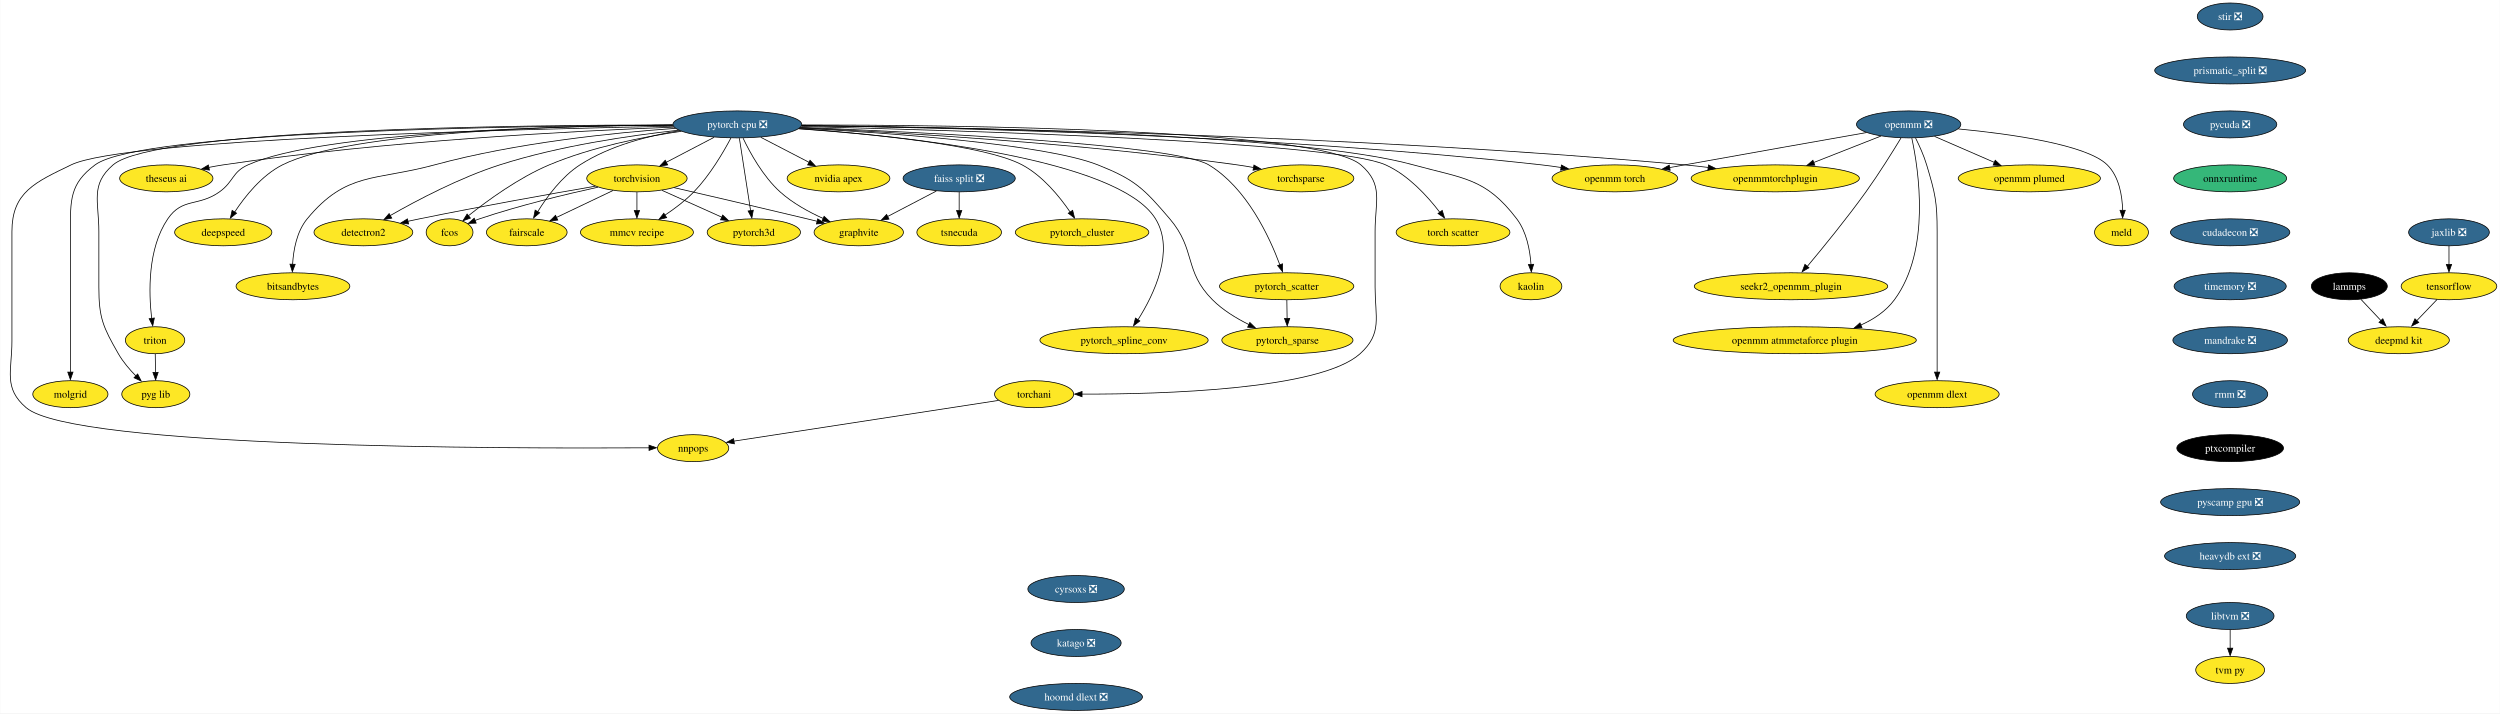
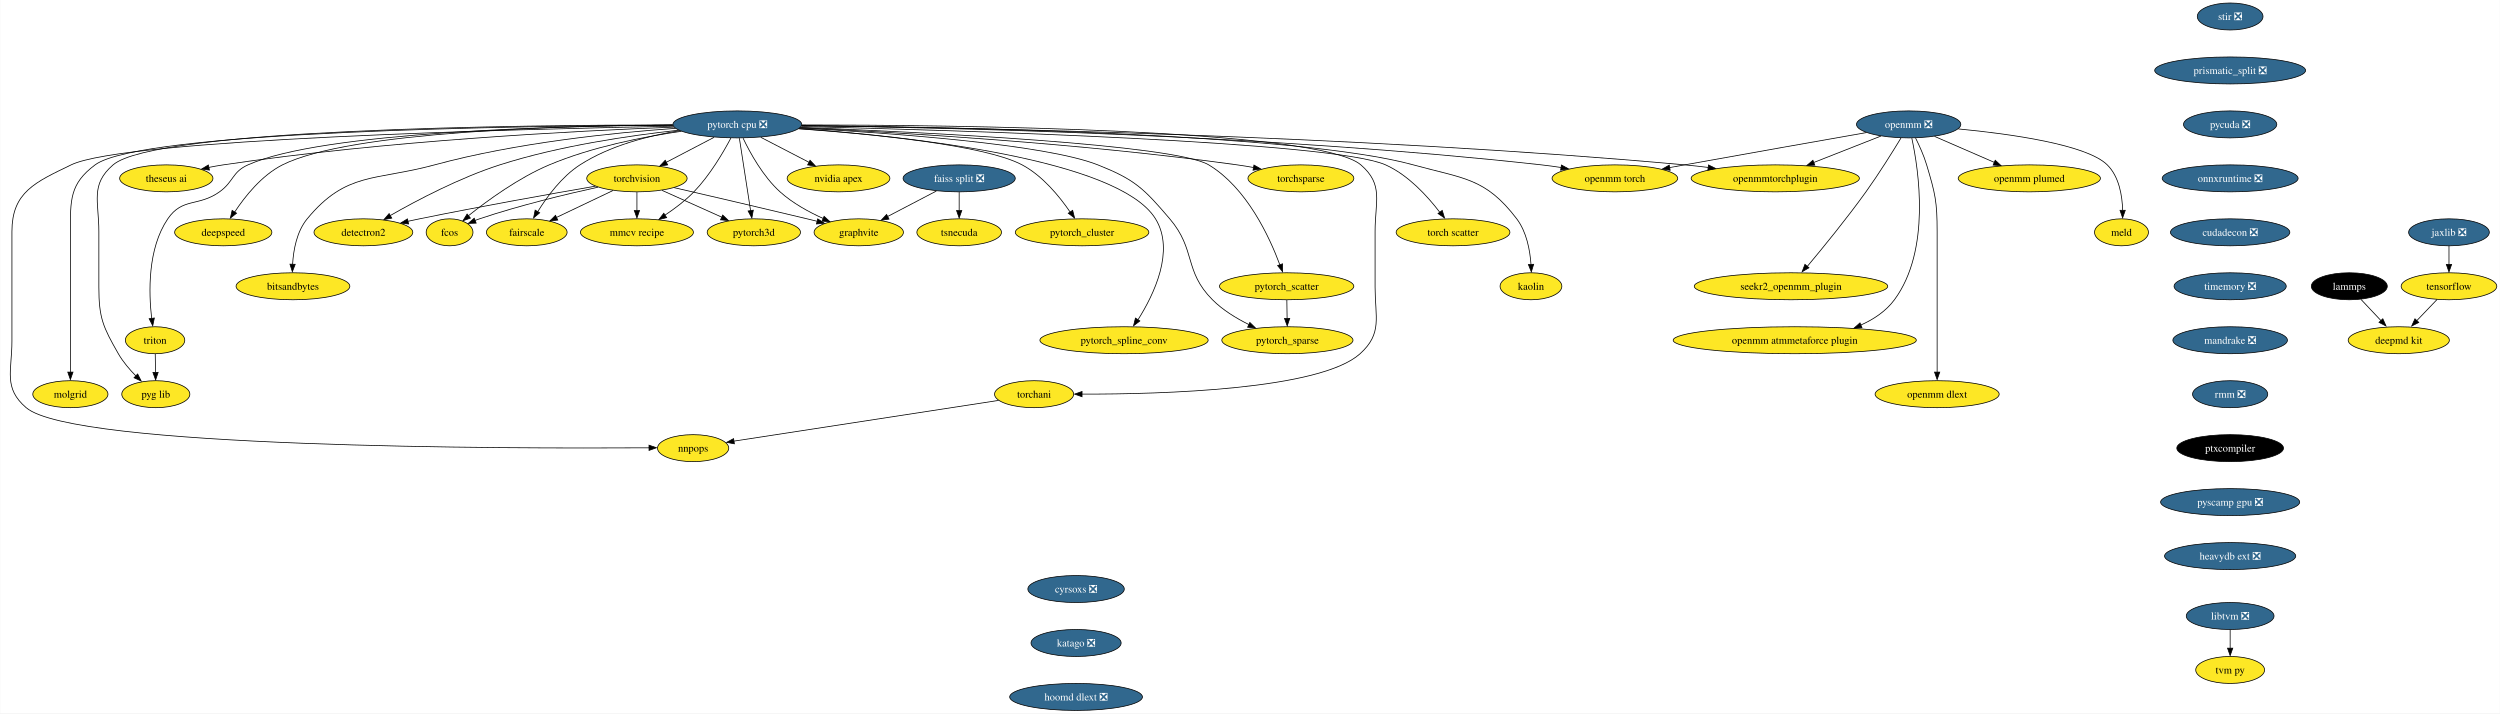
<svg xmlns="http://www.w3.org/2000/svg" xmlns:xlink="http://www.w3.org/1999/xlink" width="3336pt" height="952pt" viewBox="0.00 0.00 3335.51 952.00">
  <g id="graph0" class="graph" transform="scale(1 1) rotate(0) translate(4 948)">
    <polygon fill="white" stroke="none" points="-4,4 -4,-948 3331.51,-948 3331.51,4 -4,4" />
    <g id="node1" class="node">
      <g id="a_node1">
        <a xlink:href="https://github.com/conda-forge/torchvision-feedstock" xlink:title="torchvision">
          <ellipse fill="#fde725" stroke="black" cx="845.67" cy="-710" rx="66.99" ry="18" />
          <text text-anchor="middle" x="845.67" y="-705.33" font-family="Times,serif" font-size="14.00">torchvision</text>
        </a>
      </g>
    </g>
    <g id="node2" class="node">
      <g id="a_node2">
        <a xlink:href="https://github.com/conda-forge/detectron2-feedstock" xlink:title="detectron2">
          <ellipse fill="#fde725" stroke="black" cx="480.67" cy="-638" rx="65.94" ry="18" />
          <text text-anchor="middle" x="480.67" y="-633.33" font-family="Times,serif" font-size="14.00">detectron2</text>
        </a>
      </g>
    </g>
    <g id="edge1" class="edge">
      <path fill="none" stroke="black" d="M790.22,-699.58C731.75,-689.48 637.03,-672.65 555.67,-656 550.63,-654.97 545.4,-653.86 540.15,-652.72" />
      <polygon fill="black" stroke="black" points="540.94,-649.09 530.43,-650.36 539.44,-655.93 540.94,-649.09" />
    </g>
    <g id="node3" class="node">
      <g id="a_node3">
        <a xlink:href="https://github.com/conda-forge/fcos-feedstock" xlink:title="fcos">
          <ellipse fill="#fde725" stroke="black" cx="595.67" cy="-638" rx="31.22" ry="18" />
          <text text-anchor="middle" x="595.67" y="-633.33" font-family="Times,serif" font-size="14.00">fcos</text>
        </a>
      </g>
    </g>
    <g id="edge2" class="edge">
      <path fill="none" stroke="black" d="M793.68,-698.23C750.78,-688.79 688.6,-673.81 635.67,-656 633.69,-655.33 631.67,-654.61 629.63,-653.85" />
      <polygon fill="black" stroke="black" points="631.14,-650.29 620.55,-649.86 628.56,-656.8 631.14,-650.29" />
    </g>
    <g id="node4" class="node">
      <g id="a_node4">
        <a xlink:href="https://github.com/conda-forge/fairscale-feedstock" xlink:title="fairscale">
          <ellipse fill="#fde725" stroke="black" cx="698.67" cy="-638" rx="53.84" ry="18" />
          <text text-anchor="middle" x="698.67" y="-633.33" font-family="Times,serif" font-size="14.00">fairscale</text>
        </a>
      </g>
    </g>
    <g id="edge3" class="edge">
      <path fill="none" stroke="black" d="M813.78,-693.81C791.61,-683.26 761.92,-669.12 738.24,-657.84" />
      <polygon fill="black" stroke="black" points="740.04,-654.34 729.5,-653.21 737.03,-660.66 740.04,-654.34" />
    </g>
    <g id="node5" class="node">
      <g id="a_node5">
        <a xlink:href="https://github.com/conda-forge/graphvite-feedstock" xlink:title="graphvite">
          <ellipse fill="#fde725" stroke="black" cx="1141.67" cy="-638" rx="59.63" ry="18" />
          <text text-anchor="middle" x="1141.67" y="-633.33" font-family="Times,serif" font-size="14.00">graphvite</text>
        </a>
      </g>
    </g>
    <g id="edge4" class="edge">
      <path fill="none" stroke="black" d="M895.31,-697.59C941.33,-686.98 1011.68,-670.63 1072.67,-656 1077.06,-654.95 1081.6,-653.85 1086.16,-652.74" />
      <polygon fill="black" stroke="black" points="1086.9,-655.92 1095.78,-650.14 1085.24,-649.12 1086.9,-655.92" />
    </g>
    <g id="node6" class="node">
      <g id="a_node6">
        <a xlink:href="https://github.com/conda-forge/mmcv-recipe-feedstock" xlink:title="mmcv recipe">
          <ellipse fill="#fde725" stroke="black" cx="845.67" cy="-638" rx="75.41" ry="18" />
          <text text-anchor="middle" x="845.67" y="-633.33" font-family="Times,serif" font-size="14.00">mmcv recipe</text>
        </a>
      </g>
    </g>
    <g id="edge5" class="edge">
      <path fill="none" stroke="black" d="M845.67,-691.7C845.67,-684.24 845.67,-675.32 845.67,-666.97" />
      <polygon fill="black" stroke="black" points="849.17,-667.1 845.67,-657.1 842.17,-667.1 849.17,-667.1" />
    </g>
    <g id="node7" class="node">
      <g id="a_node7">
        <a xlink:href="https://github.com/conda-forge/pytorch3d-feedstock" xlink:title="pytorch3d">
          <ellipse fill="#fde725" stroke="black" cx="1001.67" cy="-638" rx="62.26" ry="18" />
          <text text-anchor="middle" x="1001.67" y="-633.33" font-family="Times,serif" font-size="14.00">pytorch3d</text>
        </a>
      </g>
    </g>
    <g id="edge6" class="edge">
      <path fill="none" stroke="black" d="M879.14,-693.98C902.43,-683.53 933.69,-669.51 958.8,-658.24" />
      <polygon fill="black" stroke="black" points="960.11,-661.04 967.8,-653.75 957.24,-654.65 960.11,-661.04" />
    </g>
    <g id="node8" class="node">
      <g id="a_node8">
        <a xlink:href="https://github.com/conda-forge/tensorflow-feedstock" xlink:title="tensorflow">
          <ellipse fill="#fde725" stroke="black" cx="3263.67" cy="-566" rx="63.84" ry="18" />
          <text text-anchor="middle" x="3263.67" y="-561.33" font-family="Times,serif" font-size="14.00">tensorflow</text>
        </a>
      </g>
    </g>
    <g id="node9" class="node">
      <g id="a_node9">
        <a xlink:href="https://github.com/conda-forge/deepmd-kit-feedstock" xlink:title="deepmd kit">
          <ellipse fill="#fde725" stroke="black" cx="3196.67" cy="-494" rx="67.52" ry="18" />
          <text text-anchor="middle" x="3196.67" y="-489.32" font-family="Times,serif" font-size="14.00">deepmd kit</text>
        </a>
      </g>
    </g>
    <g id="edge7" class="edge">
      <path fill="none" stroke="black" d="M3247.8,-548.41C3239.57,-539.82 3229.37,-529.16 3220.25,-519.63" />
      <polygon fill="black" stroke="black" points="3223.35,-517.76 3213.9,-512.96 3218.29,-522.6 3223.35,-517.76" />
    </g>
    <g id="node10" class="node">
      <g id="a_node10">
        <a xlink:href="https://github.com/conda-forge/lammps-feedstock" xlink:title="lammps">
          <ellipse fill="#000000" stroke="black" cx="3130.67" cy="-566" rx="50.68" ry="18" />
          <text text-anchor="middle" x="3130.67" y="-561.33" font-family="Times,serif" font-size="14.00" fill="white">lammps</text>
        </a>
      </g>
    </g>
    <g id="edge8" class="edge">
      <path fill="none" stroke="black" d="M3146.32,-548.41C3154.33,-539.91 3164.27,-529.37 3173.18,-519.91" />
      <polygon fill="black" stroke="black" points="3175.37,-522.63 3179.69,-512.96 3170.28,-517.83 3175.37,-522.63" />
    </g>
    <g id="node11" class="node">
      <g id="a_node11">
        <a xlink:href="https://github.com/conda-forge/pytorch-cpu-feedstock/pull/171" xlink:title="pytorch cpu ❎">
          <ellipse fill="#31688e" stroke="black" cx="979.67" cy="-782" rx="85.93" ry="18" />
          <text text-anchor="middle" x="979.67" y="-777.33" font-family="Times,serif" font-size="14.00" fill="white">pytorch cpu ❎</text>
        </a>
      </g>
    </g>
    <g id="edge9" class="edge">
      <path fill="none" stroke="black" d="M948.59,-764.76C929.59,-754.84 905.12,-742.05 884.8,-731.44" />
      <polygon fill="black" stroke="black" points="886.69,-727.95 876.21,-726.43 883.45,-734.16 886.69,-727.95" />
    </g>
    <g id="edge10" class="edge">
      <path fill="none" stroke="black" d="M901.32,-774.27C836.24,-767.17 741.84,-753.38 662.67,-728 609.56,-710.97 552.4,-680.89 516.6,-660.45" />
      <polygon fill="black" stroke="black" points="518.5,-656.93 508.09,-654.97 515,-663 518.5,-656.93" />
    </g>
    <g id="edge11" class="edge">
      <path fill="none" stroke="black" d="M904.95,-772.82C853.82,-765.41 785.31,-751.87 728.67,-728 687.91,-710.82 646.4,-680.58 620.85,-660.17" />
      <polygon fill="black" stroke="black" points="623.47,-656.98 613.5,-653.4 619.06,-662.42 623.47,-656.98" />
    </g>
    <g id="edge12" class="edge">
      <path fill="none" stroke="black" d="M902.77,-773.69C860.79,-766.85 809.42,-753.61 769.67,-728 745.4,-712.36 725.71,-685.59 713.27,-665.48" />
      <polygon fill="black" stroke="black" points="715.89,-664.03 707.77,-657.22 709.87,-667.61 715.89,-664.03" />
    </g>
    <g id="edge13" class="edge">
      <path fill="none" stroke="black" d="M987.3,-763.65C996.6,-744.15 1013.93,-712.53 1036.67,-692 1053.32,-676.97 1075.02,-665.08 1094.36,-656.4" />
      <polygon fill="black" stroke="black" points="1095.42,-659.33 1103.23,-652.16 1092.66,-652.9 1095.42,-659.33" />
    </g>
    <g id="edge14" class="edge">
      <path fill="none" stroke="black" d="M971.11,-763.89C961.04,-744.88 942.98,-713.99 921.67,-692 910.41,-680.38 896.27,-669.71 883.25,-661.04" />
      <polygon fill="black" stroke="black" points="885.32,-657.56 875.02,-655.09 881.53,-663.45 885.32,-657.56" />
    </g>
    <g id="edge15" class="edge">
      <path fill="none" stroke="black" d="M982.37,-763.59C986.12,-739.4 992.94,-695.36 997.39,-666.65" />
      <polygon fill="black" stroke="black" points="1000.95,-667.53 999.02,-657.11 994.03,-666.46 1000.95,-667.53" />
    </g>
    <g id="node12" class="node">
      <g id="a_node12">
        <a xlink:href="https://github.com/conda-forge/nvidia-apex-feedstock" xlink:title="nvidia apex">
          <ellipse fill="#fde725" stroke="black" cx="1114.67" cy="-710" rx="68.57" ry="18" />
          <text text-anchor="middle" x="1114.67" y="-705.33" font-family="Times,serif" font-size="14.00">nvidia apex</text>
        </a>
      </g>
    </g>
    <g id="edge16" class="edge">
      <path fill="none" stroke="black" d="M1010.99,-764.76C1030.13,-754.84 1054.79,-742.05 1075.25,-731.44" />
      <polygon fill="black" stroke="black" points="1076.66,-734.14 1083.92,-726.43 1073.43,-727.92 1076.66,-734.14" />
    </g>
    <g id="node13" class="node">
      <g id="a_node13">
        <a xlink:href="https://github.com/conda-forge/pytorch_cluster-feedstock" xlink:title="pytorch_cluster">
          <ellipse fill="#fde725" stroke="black" cx="1439.67" cy="-638" rx="89.09" ry="18" />
          <text text-anchor="middle" x="1439.67" y="-633.33" font-family="Times,serif" font-size="14.00">pytorch_cluster</text>
        </a>
      </g>
    </g>
    <g id="edge17" class="edge">
      <path fill="none" stroke="black" d="M1061.32,-776.16C1157.18,-769.36 1309.46,-754.69 1359.67,-728 1387.04,-713.45 1409.67,-685.65 1423.8,-664.97" />
      <polygon fill="black" stroke="black" points="1427.1,-667.32 1429.68,-657.04 1421.26,-663.47 1427.1,-667.32" />
    </g>
    <g id="node14" class="node">
      <g id="a_node14">
        <a xlink:href="https://github.com/conda-forge/pytorch_scatter-feedstock" xlink:title="pytorch_scatter">
          <ellipse fill="#fde725" stroke="black" cx="1712.67" cy="-566" rx="89.61" ry="18" />
          <text text-anchor="middle" x="1712.67" y="-561.33" font-family="Times,serif" font-size="14.00">pytorch_scatter</text>
        </a>
      </g>
    </g>
    <g id="edge18" class="edge">
      <path fill="none" stroke="black" d="M1063.85,-778.02C1224.51,-771.73 1563.05,-755.39 1608.67,-728 1659.31,-697.6 1689.72,-631.97 1703.61,-594.57" />
      <polygon fill="black" stroke="black" points="1707.19,-595.97 1707.25,-585.38 1700.59,-593.62 1707.19,-595.97" />
    </g>
    <g id="node15" class="node">
      <g id="a_node15">
        <a xlink:href="https://github.com/conda-forge/pytorch_spline_conv-feedstock" xlink:title="pytorch_spline_conv">
          <ellipse fill="#fde725" stroke="black" cx="1495.67" cy="-494" rx="112.24" ry="18" />
          <text text-anchor="middle" x="1495.67" y="-489.32" font-family="Times,serif" font-size="14.00">pytorch_spline_conv</text>
        </a>
      </g>
    </g>
    <g id="edge19" class="edge">
      <path fill="none" stroke="black" d="M1061.95,-776.37C1204.8,-766.26 1488.2,-736.3 1537.67,-656 1563.88,-613.47 1535.51,-554.93 1514.35,-521.42" />
      <polygon fill="black" stroke="black" points="1516.76,-519.71 1508.35,-513.27 1510.9,-523.55 1516.76,-519.71" />
    </g>
    <g id="node16" class="node">
      <g id="a_node16">
        <a xlink:href="https://github.com/conda-forge/pytorch_sparse-feedstock" xlink:title="pytorch_sparse">
          <ellipse fill="#fde725" stroke="black" cx="1713.67" cy="-494" rx="87.51" ry="18" />
          <text text-anchor="middle" x="1713.67" y="-489.32" font-family="Times,serif" font-size="14.00">pytorch_sparse</text>
        </a>
      </g>
    </g>
    <g id="edge20" class="edge">
      <path fill="none" stroke="black" d="M1062.6,-777.14C1180.55,-770.76 1390.26,-755.85 1460.67,-728 1510.27,-708.38 1522.05,-696.57 1556.67,-656 1591.91,-614.71 1575.33,-586.41 1613.67,-548 1627.37,-534.28 1645.35,-523.27 1662.29,-514.91" />
      <polygon fill="black" stroke="black" points="1663.55,-517.72 1671.11,-510.29 1660.57,-511.38 1663.55,-517.72" />
    </g>
    <g id="node17" class="node">
      <g id="a_node17">
        <a xlink:href="https://github.com/conda-forge/torchani-feedstock" xlink:title="torchani">
          <ellipse fill="#fde725" stroke="black" cx="1375.67" cy="-422" rx="52.79" ry="18" />
          <text text-anchor="middle" x="1375.67" y="-417.32" font-family="Times,serif" font-size="14.00">torchani</text>
        </a>
      </g>
    </g>
    <g id="edge21" class="edge">
      <path fill="none" stroke="black" d="M1065.86,-781.3C1267.3,-781.18 1756.17,-775.9 1811.67,-728 1842.29,-701.57 1830.67,-679.45 1830.67,-639 1830.67,-639 1830.67,-639 1830.67,-565 1830.67,-524.46 1840.74,-503.2 1810.67,-476 1757.5,-427.88 1546.73,-421.89 1439.32,-422.08" />
      <polygon fill="black" stroke="black" points="1439.62,-418.58 1429.63,-422.12 1439.64,-425.58 1439.62,-418.58" />
    </g>
    <g id="node18" class="node">
      <g id="a_node18">
        <a xlink:href="https://github.com/conda-forge/openmm-torch-feedstock" xlink:title="openmm torch">
          <ellipse fill="#fde725" stroke="black" cx="2150.67" cy="-710" rx="83.83" ry="18" />
          <text text-anchor="middle" x="2150.67" y="-705.33" font-family="Times,serif" font-size="14.00">openmm torch</text>
        </a>
      </g>
    </g>
    <g id="edge22" class="edge">
      <path fill="none" stroke="black" d="M1065.5,-780.32C1247.83,-778.1 1687.03,-768.59 2052.67,-728 2061.22,-727.05 2070.14,-725.83 2078.97,-724.48" />
      <polygon fill="black" stroke="black" points="2079.35,-727.8 2088.67,-722.77 2078.25,-720.89 2079.35,-727.8" />
    </g>
    <g id="node19" class="node">
      <g id="a_node19">
        <a xlink:href="https://github.com/conda-forge/torchsparse-feedstock" xlink:title="torchsparse">
          <ellipse fill="#fde725" stroke="black" cx="1731.67" cy="-710" rx="70.68" ry="18" />
          <text text-anchor="middle" x="1731.67" y="-705.33" font-family="Times,serif" font-size="14.00">torchsparse</text>
        </a>
      </g>
    </g>
    <g id="edge23" class="edge">
      <path fill="none" stroke="black" d="M1063.47,-777.52C1190.2,-771.54 1438,-757.06 1646.67,-728 1653.78,-727.01 1661.2,-725.8 1668.55,-724.48" />
      <polygon fill="black" stroke="black" points="1669.05,-727.76 1678.24,-722.49 1667.77,-720.88 1669.05,-727.76" />
    </g>
    <g id="node20" class="node">
      <g id="a_node20">
        <a xlink:href="https://github.com/conda-forge/torch-scatter-feedstock" xlink:title="torch scatter">
          <ellipse fill="#fde725" stroke="black" cx="1934.67" cy="-638" rx="75.94" ry="18" />
          <text text-anchor="middle" x="1934.67" y="-633.33" font-family="Times,serif" font-size="14.00">torch scatter</text>
        </a>
      </g>
    </g>
    <g id="edge24" class="edge">
      <path fill="none" stroke="black" d="M1065.07,-779.17C1269.42,-774.31 1774.8,-759.25 1844.67,-728 1874.9,-714.48 1900.73,-686.04 1916.86,-664.93" />
      <polygon fill="black" stroke="black" points="1920.25,-667.23 1923.37,-657.11 1914.62,-663.07 1920.25,-667.23" />
    </g>
    <g id="node21" class="node">
      <g id="a_node21">
        <a xlink:href="https://github.com/conda-forge/kaolin-feedstock" xlink:title="kaolin">
          <ellipse fill="#fde725" stroke="black" cx="2038.67" cy="-566" rx="41.21" ry="18" />
          <text text-anchor="middle" x="2038.67" y="-561.33" font-family="Times,serif" font-size="14.00">kaolin</text>
        </a>
      </g>
    </g>
    <g id="edge25" class="edge">
      <path fill="none" stroke="black" d="M1065.65,-780.53C1260.33,-778.73 1729.73,-770.02 1881.67,-728 1948.35,-709.56 1977.8,-711.07 2019.67,-656 2032.9,-638.61 2037.38,-614.03 2038.71,-595.11" />
      <polygon fill="black" stroke="black" points="2042.24,-595.32 2039.17,-585.18 2035.25,-595.02 2042.24,-595.32" />
    </g>
    <g id="node22" class="node">
      <g id="a_node22">
        <a xlink:href="https://github.com/conda-forge/nnpops-feedstock" xlink:title="nnpops">
          <ellipse fill="#fde725" stroke="black" cx="920.67" cy="-350" rx="47.53" ry="18" />
          <text text-anchor="middle" x="920.67" y="-345.32" font-family="Times,serif" font-size="14.00">nnpops</text>
        </a>
      </g>
    </g>
    <g id="edge26" class="edge">
      <path fill="none" stroke="black" d="M894.08,-779.61C685.29,-775.68 161.69,-762.5 90.67,-728 43.1,-704.89 11.67,-691.89 11.67,-639 11.67,-639 11.67,-639 11.67,-493 11.67,-452.55 0,-430.36 30.67,-404 93.51,-349.99 673.8,-349.25 862.03,-350.45" />
      <polygon fill="black" stroke="black" points="861.78,-353.96 871.8,-350.53 861.83,-346.96 861.78,-353.96" />
    </g>
    <g id="node23" class="node">
      <g id="a_node23">
        <a xlink:href="https://github.com/conda-forge/triton-feedstock" xlink:title="triton">
          <ellipse fill="#fde725" stroke="black" cx="202.67" cy="-494" rx="39.63" ry="18" />
          <text text-anchor="middle" x="202.67" y="-489.32" font-family="Times,serif" font-size="14.00">triton</text>
        </a>
      </g>
    </g>
    <g id="edge27" class="edge">
      <path fill="none" stroke="black" d="M893.64,-781.04C740.13,-779.97 425.81,-772.23 326.67,-728 305.43,-718.52 307.61,-705.51 288.67,-692 260.51,-671.91 239.13,-684.6 219.67,-656 192.54,-616.13 194.14,-557.37 198.15,-522.96" />
      <polygon fill="black" stroke="black" points="201.72,-523.66 199.56,-513.28 194.78,-522.74 201.72,-523.66" />
    </g>
    <g id="node24" class="node">
      <g id="a_node24">
        <a xlink:href="https://github.com/conda-forge/openmmtorchplugin-feedstock" xlink:title="openmmtorchplugin">
          <ellipse fill="#fde725" stroke="black" cx="2364.67" cy="-710" rx="112.24" ry="18" />
          <text text-anchor="middle" x="2364.67" y="-705.33" font-family="Times,serif" font-size="14.00">openmmtorchplugin</text>
        </a>
      </g>
    </g>
    <g id="edge28" class="edge">
      <path fill="none" stroke="black" d="M1065.69,-780.29C1270.28,-777.96 1801.83,-768.2 2243.67,-728 2253.97,-727.06 2264.74,-725.87 2275.42,-724.54" />
      <polygon fill="black" stroke="black" points="2275.57,-727.92 2285.05,-723.18 2274.68,-720.98 2275.57,-727.92" />
    </g>
    <g id="node25" class="node">
      <g id="a_node25">
        <a xlink:href="https://github.com/conda-forge/molgrid-feedstock" xlink:title="molgrid">
          <ellipse fill="#fde725" stroke="black" cx="89.67" cy="-422" rx="50.16" ry="18" />
          <text text-anchor="middle" x="89.67" y="-417.32" font-family="Times,serif" font-size="14.00">molgrid</text>
        </a>
      </g>
    </g>
    <g id="edge29" class="edge">
      <path fill="none" stroke="black" d="M893.63,-780.93C688.57,-780.03 183.52,-773.19 122.67,-728 88.8,-702.85 89.67,-681.19 89.67,-639 89.67,-639 89.67,-639 89.67,-565 89.67,-525.57 89.67,-479.97 89.67,-451.31" />
      <polygon fill="black" stroke="black" points="93.17,-451.49 89.67,-441.49 86.17,-451.49 93.17,-451.49" />
    </g>
    <g id="node26" class="node">
      <g id="a_node26">
        <a xlink:href="https://github.com/conda-forge/theseus-ai-feedstock" xlink:title="theseus ai">
          <ellipse fill="#fde725" stroke="black" cx="217.67" cy="-710" rx="62.26" ry="18" />
          <text text-anchor="middle" x="217.67" y="-705.33" font-family="Times,serif" font-size="14.00">theseus ai</text>
        </a>
      </g>
    </g>
    <g id="edge30" class="edge">
      <path fill="none" stroke="black" d="M895.02,-778.35C765.05,-773.41 508.83,-760.21 293.67,-728 287.42,-727.06 280.92,-725.9 274.46,-724.63" />
      <polygon fill="black" stroke="black" points="275.2,-721 264.69,-722.4 273.78,-727.86 275.2,-721" />
    </g>
    <g id="node27" class="node">
      <g id="a_node27">
        <a xlink:href="https://github.com/conda-forge/pyg-lib-feedstock" xlink:title="pyg lib">
          <ellipse fill="#fde725" stroke="black" cx="203.67" cy="-422" rx="45.42" ry="18" />
          <text text-anchor="middle" x="203.67" y="-417.32" font-family="Times,serif" font-size="14.00">pyg lib</text>
        </a>
      </g>
    </g>
    <g id="edge31" class="edge">
      <path fill="none" stroke="black" d="M893.39,-781.3C691.7,-781.2 202.25,-775.96 146.67,-728 116.05,-701.57 127.67,-679.45 127.67,-639 127.67,-639 127.67,-639 127.67,-565 127.67,-523.79 133.19,-511.76 153.67,-476 159.93,-465.08 168.88,-454.63 177.49,-445.95" />
      <polygon fill="black" stroke="black" points="179.43,-448.97 184.2,-439.51 174.57,-443.93 179.43,-448.97" />
    </g>
    <g id="node28" class="node">
      <g id="a_node28">
        <a xlink:href="https://github.com/conda-forge/deepspeed-feedstock" xlink:title="deepspeed">
          <ellipse fill="#fde725" stroke="black" cx="293.67" cy="-638" rx="64.89" ry="18" />
          <text text-anchor="middle" x="293.67" y="-633.33" font-family="Times,serif" font-size="14.00">deepspeed</text>
        </a>
      </g>
    </g>
    <g id="edge32" class="edge">
      <path fill="none" stroke="black" d="M893.33,-781.23C747.99,-780.34 461.63,-772.74 372.67,-728 344.98,-714.07 322.62,-685.9 308.84,-664.97" />
      <polygon fill="black" stroke="black" points="311.43,-663.52 303.13,-656.94 305.52,-667.26 311.43,-663.52" />
    </g>
    <g id="node29" class="node">
      <g id="a_node29">
        <a xlink:href="https://github.com/conda-forge/bitsandbytes-feedstock" xlink:title="bitsandbytes">
          <ellipse fill="#fde725" stroke="black" cx="386.67" cy="-566" rx="75.94" ry="18" />
          <text text-anchor="middle" x="386.67" y="-561.33" font-family="Times,serif" font-size="14.00">bitsandbytes</text>
        </a>
      </g>
    </g>
    <g id="edge33" class="edge">
      <path fill="none" stroke="black" d="M897.15,-776.71C814.58,-770.9 684.55,-757.61 575.67,-728 496.5,-706.47 457.92,-719.27 405.67,-656 391.7,-639.07 387.29,-614.3 386.19,-595.19" />
      <polygon fill="black" stroke="black" points="389.67,-595.31 385.87,-585.41 382.67,-595.51 389.67,-595.31" />
    </g>
    <g id="edge34" class="edge">
      <path fill="none" stroke="black" d="M1712.92,-547.7C1713.03,-540.24 1713.16,-531.32 1713.27,-522.97" />
      <polygon fill="black" stroke="black" points="1716.79,-523.15 1713.43,-513.1 1709.79,-523.05 1716.79,-523.15" />
    </g>
    <g id="edge35" class="edge">
      <path fill="none" stroke="black" d="M1328.27,-413.71C1243.16,-400.61 1064.98,-373.2 975.06,-359.37" />
      <polygon fill="black" stroke="black" points="975.7,-355.77 965.28,-357.71 974.63,-362.69 975.7,-355.77" />
    </g>
    <g id="edge36" class="edge">
      <path fill="none" stroke="black" d="M202.92,-475.7C203.03,-468.24 203.16,-459.32 203.27,-450.97" />
      <polygon fill="black" stroke="black" points="206.79,-451.15 203.43,-441.1 199.79,-451.05 206.79,-451.15" />
    </g>
    <g id="node30" class="node">
      <g id="a_node30">
        <a xlink:href="https://github.com/conda-forge/stir-feedstock/pull/82" xlink:title="stir ❎">
          <ellipse fill="#31688e" stroke="black" cx="2971.67" cy="-926" rx="43.84" ry="18" />
          <text text-anchor="middle" x="2971.67" y="-921.33" font-family="Times,serif" font-size="14.00" fill="white">stir ❎</text>
        </a>
      </g>
    </g>
    <g id="node31" class="node">
      <g id="a_node31">
        <a xlink:href="https://github.com/conda-forge/prismatic_split-feedstock/pull/38" xlink:title="prismatic_split ❎">
          <ellipse fill="#31688e" stroke="black" cx="2971.67" cy="-854" rx="100.66" ry="18" />
          <text text-anchor="middle" x="2971.67" y="-849.33" font-family="Times,serif" font-size="14.00" fill="white">prismatic_split ❎</text>
        </a>
      </g>
    </g>
    <g id="node39" class="node">
      <g id="a_node39">
        <a xlink:href="https://github.com/conda-forge/pycuda-feedstock/pull/25" xlink:title="pycuda ❎">
          <ellipse fill="#31688e" stroke="black" cx="2971.67" cy="-782" rx="62.26" ry="18" />
          <text text-anchor="middle" x="2971.67" y="-777.33" font-family="Times,serif" font-size="14.00" fill="white">pycuda ❎</text>
        </a>
      </g>
    </g>
    <g id="node32" class="node">
      <g id="a_node32">
        <a xlink:href="https://github.com/conda-forge/jaxlib-feedstock/pull/181" xlink:title="jaxlib ❎">
          <ellipse fill="#31688e" stroke="black" cx="3263.67" cy="-638" rx="53.84" ry="18" />
          <text text-anchor="middle" x="3263.67" y="-633.33" font-family="Times,serif" font-size="14.00" fill="white">jaxlib ❎</text>
        </a>
      </g>
    </g>
    <g id="edge38" class="edge">
      <path fill="none" stroke="black" d="M3263.67,-619.7C3263.67,-612.24 3263.67,-603.32 3263.67,-594.97" />
      <polygon fill="black" stroke="black" points="3267.17,-595.1 3263.67,-585.1 3260.17,-595.1 3267.17,-595.1" />
    </g>
    <g id="node33" class="node">
      <g id="a_node33">
        <a xlink:href="https://github.com/conda-forge/openmm-feedstock/pull/107" xlink:title="openmm ❎">
          <ellipse fill="#31688e" stroke="black" cx="2542.67" cy="-782" rx="69.62" ry="18" />
          <text text-anchor="middle" x="2542.67" y="-777.33" font-family="Times,serif" font-size="14.00" fill="white">openmm ❎</text>
        </a>
      </g>
    </g>
    <g id="edge39" class="edge">
      <path fill="none" stroke="black" d="M2486.17,-771.08C2426.04,-760.5 2328.12,-743.2 2243.67,-728 2237.15,-726.83 2230.38,-725.6 2223.59,-724.37" />
      <polygon fill="black" stroke="black" points="2224.41,-720.78 2213.95,-722.43 2223.16,-727.66 2224.41,-720.78" />
    </g>
    <g id="edge40" class="edge">
      <path fill="none" stroke="black" d="M2505.79,-766.5C2479.74,-756.25 2444.49,-742.39 2415.74,-731.08" />
      <polygon fill="black" stroke="black" points="2417.45,-727.6 2406.86,-727.2 2414.89,-734.12 2417.45,-727.6" />
    </g>
    <g id="node34" class="node">
      <g id="a_node34">
        <a xlink:href="https://github.com/conda-forge/openmm-plumed-feedstock" xlink:title="openmm plumed">
          <ellipse fill="#fde725" stroke="black" cx="2703.67" cy="-710" rx="94.88" ry="18" />
          <text text-anchor="middle" x="2703.67" y="-705.33" font-family="Times,serif" font-size="14.00">openmm plumed</text>
        </a>
      </g>
    </g>
    <g id="edge41" class="edge">
      <path fill="none" stroke="black" d="M2577.21,-765.98C2600.54,-755.84 2631.61,-742.33 2657.12,-731.24" />
      <polygon fill="black" stroke="black" points="2658.18,-734.16 2665.95,-726.97 2655.39,-727.74 2658.18,-734.16" />
    </g>
    <g id="node35" class="node">
      <g id="a_node35">
        <a xlink:href="https://github.com/conda-forge/meld-feedstock" xlink:title="meld">
          <ellipse fill="#fde725" stroke="black" cx="2826.67" cy="-638" rx="35.95" ry="18" />
          <text text-anchor="middle" x="2826.67" y="-633.33" font-family="Times,serif" font-size="14.00">meld</text>
        </a>
      </g>
    </g>
    <g id="edge42" class="edge">
      <path fill="none" stroke="black" d="M2608.88,-775.98C2678,-769.35 2780.13,-755.19 2807.67,-728 2823.56,-712.32 2827.7,-686.84 2828.22,-667.16" />
      <polygon fill="black" stroke="black" points="2831.71,-667.33 2828.17,-657.35 2824.71,-667.37 2831.71,-667.33" />
    </g>
    <g id="node36" class="node">
      <g id="a_node36">
        <a xlink:href="https://github.com/conda-forge/seekr2_openmm_plugin-feedstock" xlink:title="seekr2_openmm_plugin">
          <ellipse fill="#fde725" stroke="black" cx="2385.67" cy="-566" rx="129.07" ry="18" />
          <text text-anchor="middle" x="2385.67" y="-561.33" font-family="Times,serif" font-size="14.00">seekr2_openmm_plugin</text>
        </a>
      </g>
    </g>
    <g id="edge43" class="edge">
      <path fill="none" stroke="black" d="M2532.47,-763.92C2521.45,-745.74 2503.1,-716.3 2485.67,-692 2460.17,-656.45 2428.22,-617.35 2407.39,-592.51" />
      <polygon fill="black" stroke="black" points="2409.63,-590.74 2400.52,-585.35 2404.28,-595.25 2409.63,-590.74" />
    </g>
    <g id="node37" class="node">
      <g id="a_node37">
        <a xlink:href="https://github.com/conda-forge/openmm-atmmetaforce-plugin-feedstock" xlink:title="openmm atmmetaforce plugin">
          <ellipse fill="#fde725" stroke="black" cx="2390.67" cy="-494" rx="162.22" ry="18" />
          <text text-anchor="middle" x="2390.67" y="-489.32" font-family="Times,serif" font-size="14.00">openmm atmmetaforce plugin</text>
        </a>
      </g>
    </g>
    <g id="edge44" class="edge">
      <path fill="none" stroke="black" d="M2546.86,-763.69C2555.9,-721.94 2572.64,-614.26 2523.67,-548 2512.39,-532.74 2496.01,-521.86 2478.57,-514.12" />
      <polygon fill="black" stroke="black" points="2480.38,-510.67 2469.8,-510.13 2477.73,-517.15 2480.38,-510.67" />
    </g>
    <g id="node38" class="node">
      <g id="a_node38">
        <a xlink:href="https://github.com/conda-forge/openmm-dlext-feedstock" xlink:title="openmm dlext">
          <ellipse fill="#fde725" stroke="black" cx="2580.67" cy="-422" rx="82.77" ry="18" />
          <text text-anchor="middle" x="2580.67" y="-417.32" font-family="Times,serif" font-size="14.00">openmm dlext</text>
        </a>
      </g>
    </g>
    <g id="edge45" class="edge">
      <path fill="none" stroke="black" d="M2551.9,-763.79C2556.97,-753.64 2562.97,-740.39 2566.67,-728 2578.15,-689.64 2580.67,-679.04 2580.67,-639 2580.67,-639 2580.67,-639 2580.67,-565 2580.67,-525.57 2580.67,-479.97 2580.67,-451.31" />
      <polygon fill="black" stroke="black" points="2584.17,-451.49 2580.67,-441.49 2577.17,-451.49 2584.17,-451.49" />
    </g>
    <g id="node44" class="node">
      <g id="a_node44">
-         <a xlink:href="https://github.com/conda-forge/onnxruntime-feedstock" xlink:title="onnxruntime">
-           <ellipse fill="#35b779" stroke="black" cx="2971.67" cy="-710" rx="75.41" ry="18" />
-           <text text-anchor="middle" x="2971.67" y="-705.33" font-family="Times,serif" font-size="14.00">onnxruntime</text>
+         <a xlink:href="https://github.com/conda-forge/onnxruntime-feedstock/pull/65" xlink:title="onnxruntime ❎">
+           <ellipse fill="#31688e" stroke="black" cx="2971.67" cy="-710" rx="90.67" ry="18" />
+           <text text-anchor="middle" x="2971.67" y="-705.33" font-family="Times,serif" font-size="14.00" fill="white">onnxruntime ❎</text>
        </a>
      </g>
    </g>
    <g id="node40" class="node">
      <g id="a_node40">
        <a xlink:href="https://github.com/conda-forge/faiss-split-feedstock/pull/68" xlink:title="faiss split ❎">
          <ellipse fill="#31688e" stroke="black" cx="1275.67" cy="-710" rx="74.88" ry="18" />
          <text text-anchor="middle" x="1275.67" y="-705.33" font-family="Times,serif" font-size="14.00" fill="white">faiss split ❎</text>
        </a>
      </g>
    </g>
    <g id="edge47" class="edge">
      <path fill="none" stroke="black" d="M1245.27,-693.12C1226.02,-683.06 1200.97,-669.97 1180.32,-659.19" />
      <polygon fill="black" stroke="black" points="1182.07,-655.63 1171.58,-654.1 1178.83,-661.83 1182.07,-655.63" />
    </g>
    <g id="node41" class="node">
      <g id="a_node41">
        <a xlink:href="https://github.com/conda-forge/tsnecuda-feedstock" xlink:title="tsnecuda">
          <ellipse fill="#fde725" stroke="black" cx="1275.67" cy="-638" rx="56.47" ry="18" />
          <text text-anchor="middle" x="1275.67" y="-633.33" font-family="Times,serif" font-size="14.00">tsnecuda</text>
        </a>
      </g>
    </g>
    <g id="edge48" class="edge">
      <path fill="none" stroke="black" d="M1275.67,-691.7C1275.67,-684.24 1275.67,-675.32 1275.67,-666.97" />
      <polygon fill="black" stroke="black" points="1279.17,-667.1 1275.67,-657.1 1272.17,-667.1 1279.17,-667.1" />
    </g>
    <g id="node42" class="node">
      <g id="a_node42">
        <a xlink:href="https://github.com/conda-forge/libtvm-feedstock/pull/30" xlink:title="libtvm ❎">
          <ellipse fill="#31688e" stroke="black" cx="2971.67" cy="-126" rx="58.57" ry="18" />
          <text text-anchor="middle" x="2971.67" y="-121.33" font-family="Times,serif" font-size="14.00" fill="white">libtvm ❎</text>
        </a>
      </g>
    </g>
    <g id="node43" class="node">
      <g id="a_node43">
        <a xlink:href="https://github.com/conda-forge/tvm-py-feedstock" xlink:title="tvm py">
          <ellipse fill="#fde725" stroke="black" cx="2971.67" cy="-54" rx="45.95" ry="18" />
          <text text-anchor="middle" x="2971.67" y="-49.33" font-family="Times,serif" font-size="14.00">tvm py</text>
        </a>
      </g>
    </g>
    <g id="edge49" class="edge">
      <path fill="none" stroke="black" d="M2971.67,-107.7C2971.67,-100.24 2971.67,-91.32 2971.67,-82.97" />
      <polygon fill="black" stroke="black" points="2975.17,-83.1 2971.67,-73.1 2968.17,-83.1 2975.17,-83.1" />
    </g>
    <g id="node45" class="node">
      <g id="a_node45">
        <a xlink:href="https://github.com/conda-forge/cudadecon-feedstock/pull/18" xlink:title="cudadecon ❎">
          <ellipse fill="#31688e" stroke="black" cx="2971.67" cy="-638" rx="79.62" ry="18" />
          <text text-anchor="middle" x="2971.67" y="-633.33" font-family="Times,serif" font-size="14.00" fill="white">cudadecon ❎</text>
        </a>
      </g>
    </g>
    <g id="node46" class="node">
      <g id="a_node46">
        <a xlink:href="https://github.com/conda-forge/timemory-feedstock/pull/17" xlink:title="timemory ❎">
          <ellipse fill="#31688e" stroke="black" cx="2971.67" cy="-566" rx="74.88" ry="18" />
          <text text-anchor="middle" x="2971.67" y="-561.33" font-family="Times,serif" font-size="14.00" fill="white">timemory ❎</text>
        </a>
      </g>
    </g>
    <g id="node47" class="node">
      <g id="a_node47">
        <a xlink:href="https://github.com/conda-forge/mandrake-feedstock/pull/7" xlink:title="mandrake ❎">
          <ellipse fill="#31688e" stroke="black" cx="2971.67" cy="-494" rx="76.46" ry="18" />
          <text text-anchor="middle" x="2971.67" y="-489.32" font-family="Times,serif" font-size="14.00" fill="white">mandrake ❎</text>
        </a>
      </g>
    </g>
    <g id="node48" class="node">
      <g id="a_node48">
        <a xlink:href="https://github.com/conda-forge/rmm-feedstock/pull/25" xlink:title="rmm ❎">
          <ellipse fill="#31688e" stroke="black" cx="2971.67" cy="-422" rx="50.16" ry="18" />
          <text text-anchor="middle" x="2971.67" y="-417.32" font-family="Times,serif" font-size="14.00" fill="white">rmm ❎</text>
        </a>
      </g>
    </g>
    <g id="node49" class="node">
      <g id="a_node49">
        <a xlink:href="https://github.com/conda-forge/ptxcompiler-feedstock" xlink:title="ptxcompiler">
          <ellipse fill="#000000" stroke="black" cx="2971.67" cy="-350" rx="71.2" ry="18" />
          <text text-anchor="middle" x="2971.67" y="-345.32" font-family="Times,serif" font-size="14.00" fill="white">ptxcompiler</text>
        </a>
      </g>
    </g>
    <g id="node50" class="node">
      <g id="a_node50">
        <a xlink:href="https://github.com/conda-forge/pyscamp-gpu-feedstock/pull/6" xlink:title="pyscamp gpu ❎">
          <ellipse fill="#31688e" stroke="black" cx="2971.67" cy="-278" rx="92.77" ry="18" />
          <text text-anchor="middle" x="2971.67" y="-273.32" font-family="Times,serif" font-size="14.00" fill="white">pyscamp gpu ❎</text>
        </a>
      </g>
    </g>
    <g id="node51" class="node">
      <g id="a_node51">
        <a xlink:href="https://github.com/conda-forge/heavydb-ext-feedstock/pull/49" xlink:title="heavydb ext ❎">
          <ellipse fill="#31688e" stroke="black" cx="2971.67" cy="-206" rx="87.51" ry="18" />
          <text text-anchor="middle" x="2971.67" y="-201.32" font-family="Times,serif" font-size="14.00" fill="white">heavydb ext ❎</text>
        </a>
      </g>
    </g>
    <g id="node52" class="node">
      <g id="a_node52">
        <a xlink:href="https://github.com/conda-forge/cyrsoxs-feedstock/pull/9" xlink:title="cyrsoxs ❎">
          <ellipse fill="#31688e" stroke="black" cx="1431.67" cy="-162" rx="64.36" ry="18" />
          <text text-anchor="middle" x="1431.67" y="-157.32" font-family="Times,serif" font-size="14.00" fill="white">cyrsoxs ❎</text>
        </a>
      </g>
    </g>
    <g id="node53" class="node">
      <g id="a_node53">
        <a xlink:href="https://github.com/conda-forge/katago-feedstock/pull/5" xlink:title="katago ❎">
          <ellipse fill="#31688e" stroke="black" cx="1431.67" cy="-90" rx="60.15" ry="18" />
          <text text-anchor="middle" x="1431.67" y="-85.33" font-family="Times,serif" font-size="14.00" fill="white">katago ❎</text>
        </a>
      </g>
    </g>
    <g id="node54" class="node">
      <g id="a_node54">
        <a xlink:href="https://github.com/conda-forge/hoomd-dlext-feedstock/pull/7" xlink:title="hoomd dlext ❎">
          <ellipse fill="#31688e" stroke="black" cx="1431.67" cy="-18" rx="88.56" ry="18" />
          <text text-anchor="middle" x="1431.67" y="-13.32" font-family="Times,serif" font-size="14.00" fill="white">hoomd dlext ❎</text>
        </a>
      </g>
    </g>
  </g>
</svg>
